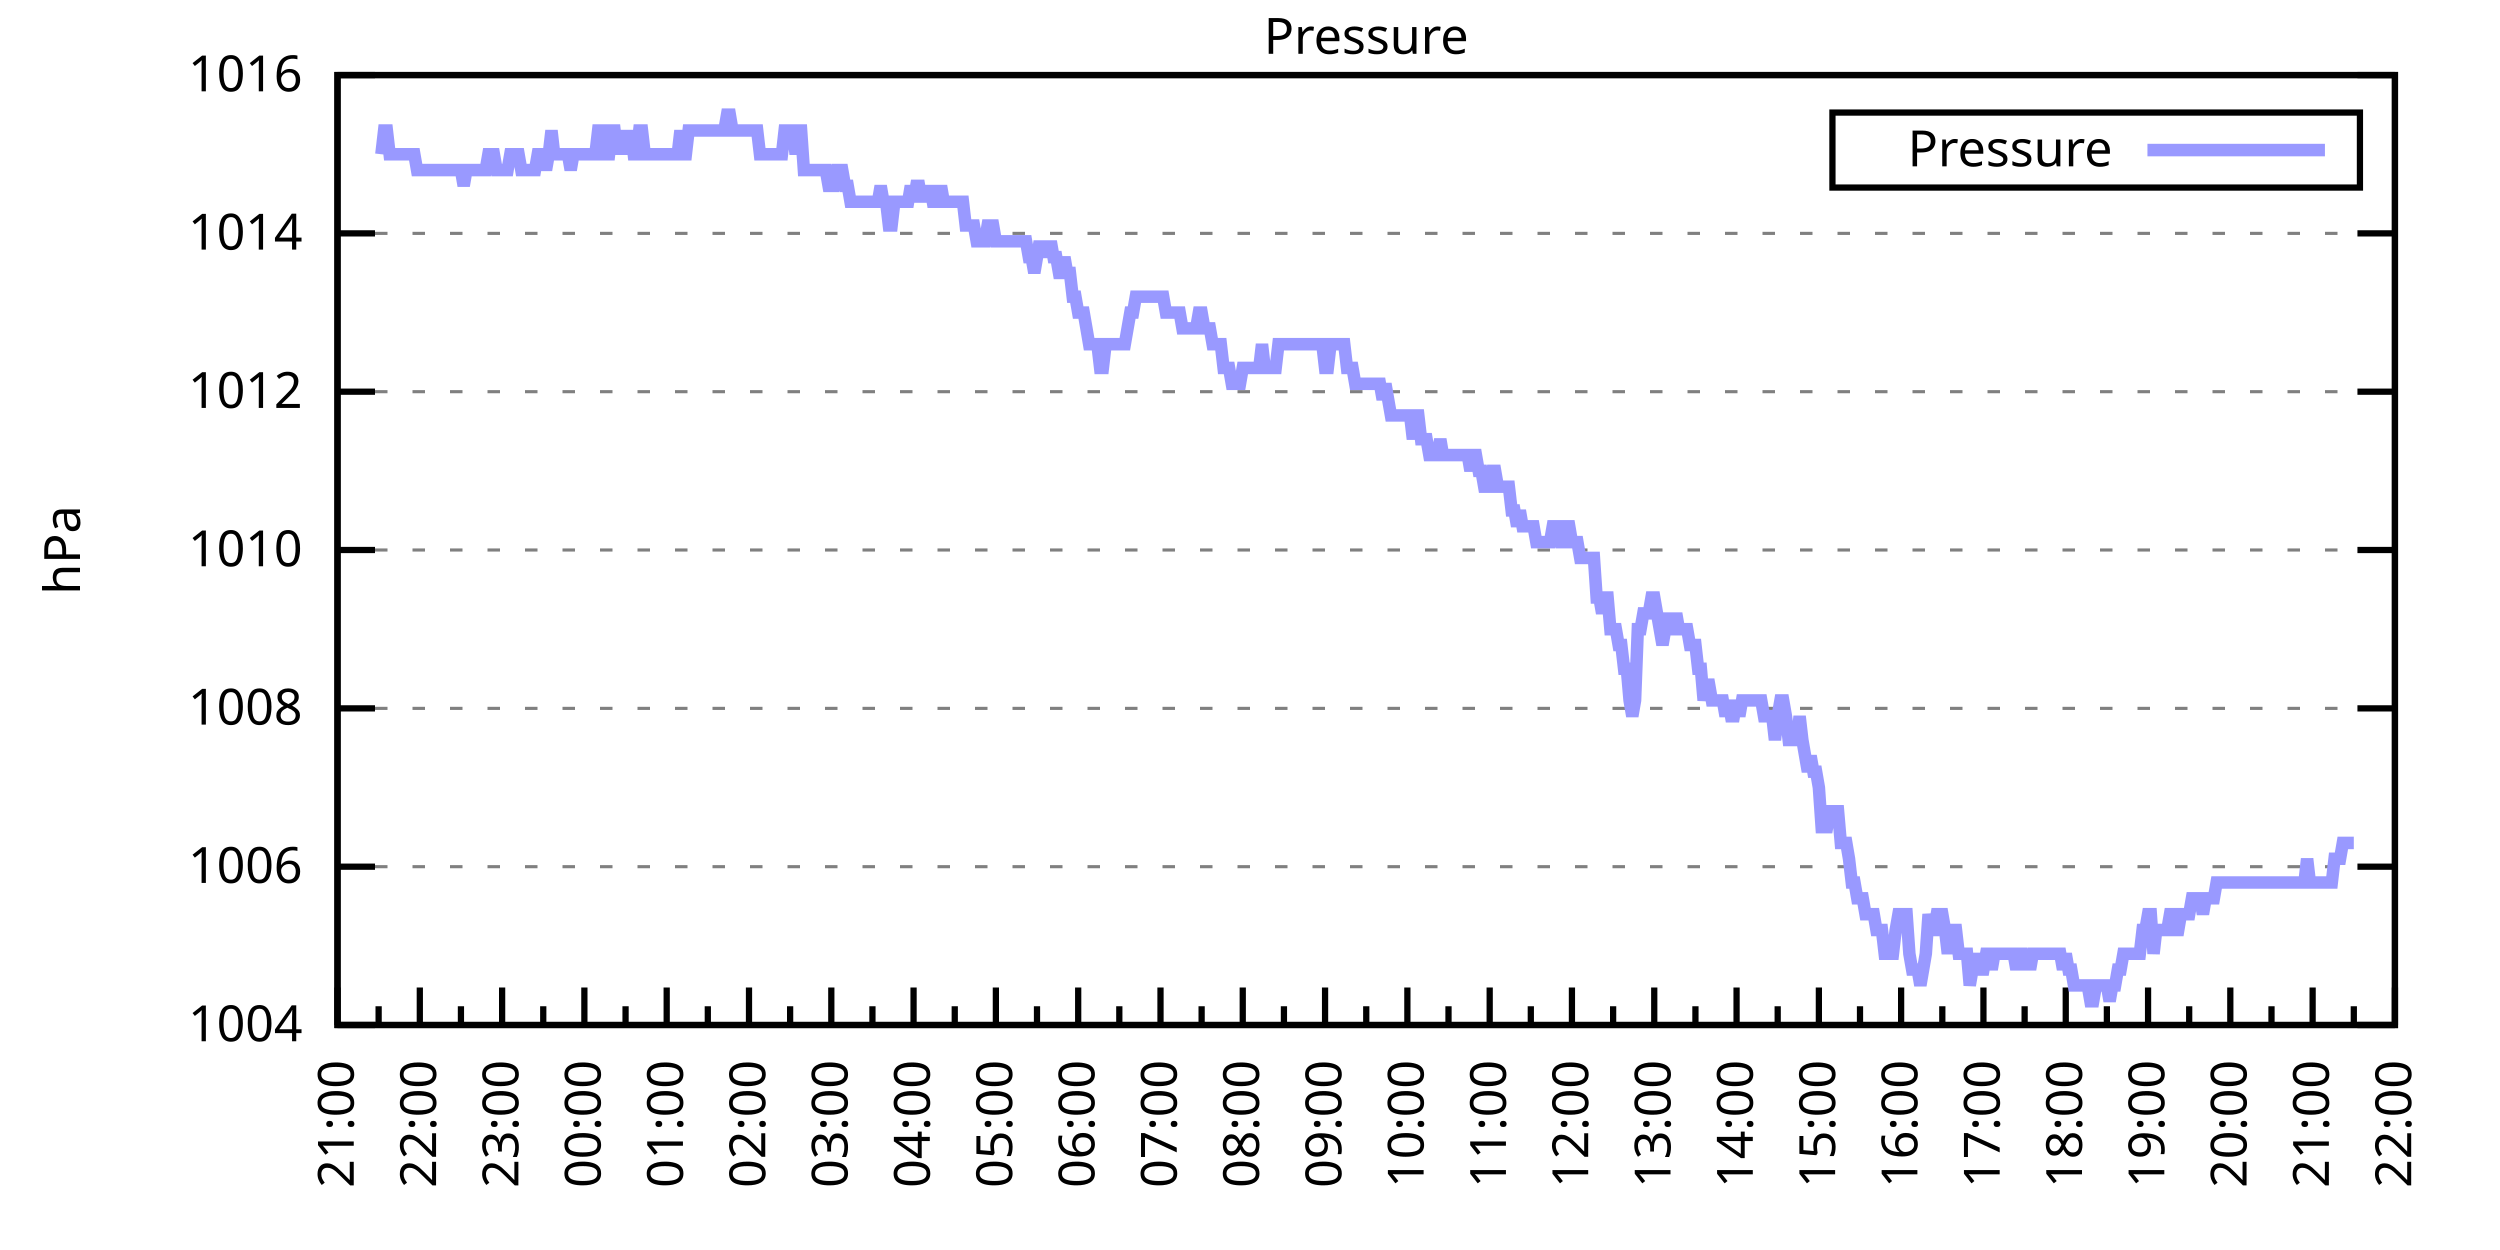
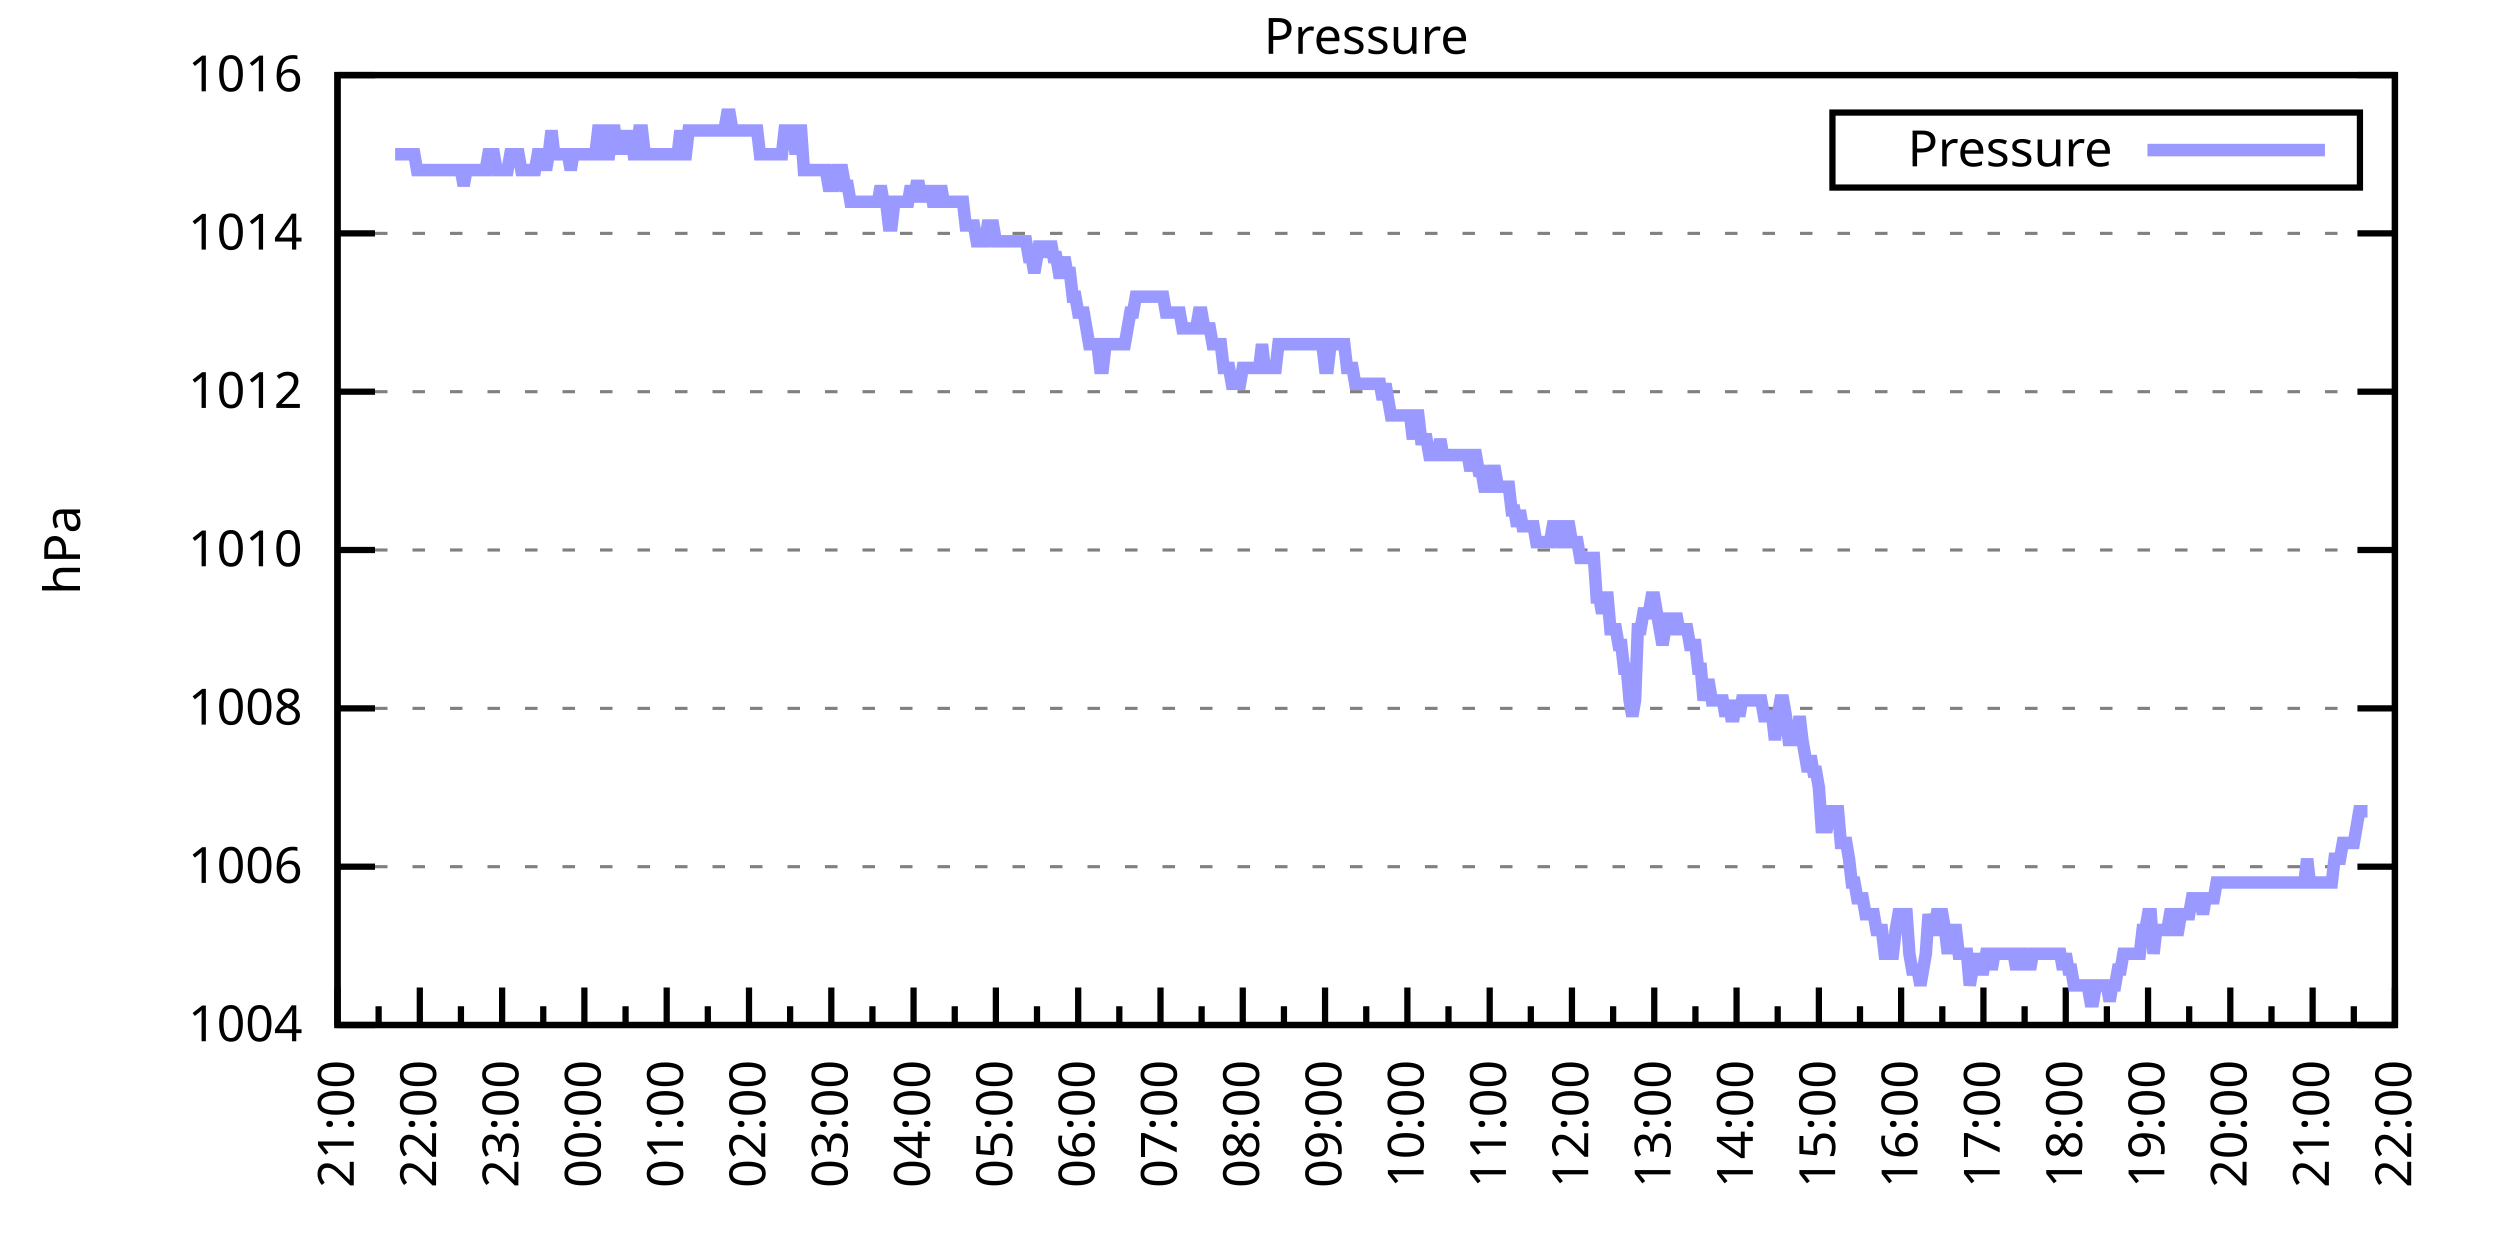
<svg xmlns="http://www.w3.org/2000/svg" xmlns:xlink="http://www.w3.org/1999/xlink" width="400" height="200" viewBox="0 0 400 200">
  <g id="gnuplot_canvas">
    <rect x="0" y="0" width="400" height="200" fill="none" />
    <defs>
      <circle id="gpDot" r="0.5" stroke-width="0.5" stroke="currentColor" />
      <path id="gpPt0" stroke-width="0.333" stroke="currentColor" d="M-1,0 h2 M0,-1 v2" />
      <path id="gpPt1" stroke-width="0.333" stroke="currentColor" d="M-1,-1 L1,1 M1,-1 L-1,1" />
      <path id="gpPt2" stroke-width="0.333" stroke="currentColor" d="M-1,0 L1,0 M0,-1 L0,1 M-1,-1 L1,1 M-1,1 L1,-1" />
      <rect id="gpPt3" stroke-width="0.333" stroke="currentColor" x="-1" y="-1" width="2" height="2" />
      <rect id="gpPt4" stroke-width="0.333" stroke="currentColor" fill="currentColor" x="-1" y="-1" width="2" height="2" />
      <circle id="gpPt5" stroke-width="0.333" stroke="currentColor" cx="0" cy="0" r="1" />
      <use xlink:href="#gpPt5" id="gpPt6" fill="currentColor" stroke="none" />
      <path id="gpPt7" stroke-width="0.333" stroke="currentColor" d="M0,-1.33 L-1.33,0.67 L1.33,0.67 z" />
      <use xlink:href="#gpPt7" id="gpPt8" fill="currentColor" stroke="none" />
      <use xlink:href="#gpPt7" id="gpPt9" stroke="currentColor" transform="rotate(180)" />
      <use xlink:href="#gpPt9" id="gpPt10" fill="currentColor" stroke="none" />
      <use xlink:href="#gpPt3" id="gpPt11" stroke="currentColor" transform="rotate(45)" />
      <use xlink:href="#gpPt11" id="gpPt12" fill="currentColor" stroke="none" />
      <path id="gpPt13" stroke-width="0.333" stroke="currentColor" d="M0,1.330 L1.265,0.411 L0.782,-1.067 L-0.782,-1.076 L-1.265,0.411 z" />
      <use xlink:href="#gpPt13" id="gpPt14" fill="currentColor" stroke="none" />
      <filter id="textbox" filterUnits="objectBoundingBox" x="0" y="0" height="1" width="1">
        <feFlood flood-color="white" flood-opacity="1" result="bgnd" />
        <feComposite in="SourceGraphic" in2="bgnd" operator="atop" />
      </filter>
      <filter id="greybox" filterUnits="objectBoundingBox" x="0" y="0" height="1" width="1">
        <feFlood flood-color="lightgrey" flood-opacity="1" result="grey" />
        <feComposite in="SourceGraphic" in2="grey" operator="atop" />
      </filter>
    </defs>
    <g fill="none" color="white" stroke="currentColor" stroke-width="1.00" stroke-linecap="butt" stroke-linejoin="miter">
</g>
    <g fill="none" color="black" stroke="currentColor" stroke-width="1.00" stroke-linecap="butt" stroke-linejoin="miter">
      <g stroke="none" shape-rendering="crispEdges">
        <polygon fill="rgb(255, 255, 255)" points="54.00,164.00 383.18,164.00 383.18,12.02 54.00,12.02 " />
      </g>
    </g>
    <g fill="none" color="black" stroke="currentColor" stroke-width="1.00" stroke-linecap="butt" stroke-linejoin="miter">
</g>
    <g fill="none" color="black" stroke="black" stroke-width="0.50" stroke-linecap="butt" stroke-linejoin="miter">
</g>
    <g fill="none" color="gray" stroke="currentColor" stroke-width="0.50" stroke-linecap="butt" stroke-linejoin="miter">
      <path stroke="gray" stroke-dasharray="2,4" class="gridline" d="M54.00,164.00 L383.19,164.00  " />
    </g>
    <g fill="none" color="gray" stroke="gray" stroke-width="1.00" stroke-linecap="butt" stroke-linejoin="miter">
</g>
    <g fill="none" color="black" stroke="currentColor" stroke-width="1.00" stroke-linecap="butt" stroke-linejoin="miter">
      <path stroke="black" d="M54.00,164.00 L60.00,164.00 M383.19,164.00 L377.19,164.00  " />
      <g transform="translate(48.40,166.60)" stroke="none" fill="black" font-family="Sans" font-size="8.00" text-anchor="end">
        <text>
          <tspan font-family="Sans"> 1004</tspan>
        </text>
      </g>
    </g>
    <g fill="none" color="black" stroke="currentColor" stroke-width="1.00" stroke-linecap="butt" stroke-linejoin="miter">
</g>
    <g fill="none" color="black" stroke="black" stroke-width="0.50" stroke-linecap="butt" stroke-linejoin="miter">
</g>
    <g fill="none" color="gray" stroke="currentColor" stroke-width="0.50" stroke-linecap="butt" stroke-linejoin="miter">
      <path stroke="gray" stroke-dasharray="2,4" class="gridline" d="M54.00,138.67 L383.19,138.67  " />
    </g>
    <g fill="none" color="gray" stroke="gray" stroke-width="1.00" stroke-linecap="butt" stroke-linejoin="miter">
</g>
    <g fill="none" color="black" stroke="currentColor" stroke-width="1.00" stroke-linecap="butt" stroke-linejoin="miter">
      <path stroke="black" d="M54.00,138.67 L60.00,138.67 M383.19,138.67 L377.19,138.67  " />
      <g transform="translate(48.40,141.27)" stroke="none" fill="black" font-family="Sans" font-size="8.00" text-anchor="end">
        <text>
          <tspan font-family="Sans"> 1006</tspan>
        </text>
      </g>
    </g>
    <g fill="none" color="black" stroke="currentColor" stroke-width="1.00" stroke-linecap="butt" stroke-linejoin="miter">
</g>
    <g fill="none" color="black" stroke="black" stroke-width="0.50" stroke-linecap="butt" stroke-linejoin="miter">
</g>
    <g fill="none" color="gray" stroke="currentColor" stroke-width="0.50" stroke-linecap="butt" stroke-linejoin="miter">
      <path stroke="gray" stroke-dasharray="2,4" class="gridline" d="M54.00,113.34 L383.19,113.34  " />
    </g>
    <g fill="none" color="gray" stroke="gray" stroke-width="1.00" stroke-linecap="butt" stroke-linejoin="miter">
</g>
    <g fill="none" color="black" stroke="currentColor" stroke-width="1.00" stroke-linecap="butt" stroke-linejoin="miter">
      <path stroke="black" d="M54.00,113.34 L60.00,113.34 M383.19,113.34 L377.19,113.34  " />
      <g transform="translate(48.40,115.94)" stroke="none" fill="black" font-family="Sans" font-size="8.00" text-anchor="end">
        <text>
          <tspan font-family="Sans"> 1008</tspan>
        </text>
      </g>
    </g>
    <g fill="none" color="black" stroke="currentColor" stroke-width="1.00" stroke-linecap="butt" stroke-linejoin="miter">
</g>
    <g fill="none" color="black" stroke="black" stroke-width="0.50" stroke-linecap="butt" stroke-linejoin="miter">
</g>
    <g fill="none" color="gray" stroke="currentColor" stroke-width="0.50" stroke-linecap="butt" stroke-linejoin="miter">
      <path stroke="gray" stroke-dasharray="2,4" class="gridline" d="M54.00,88.00 L383.19,88.00  " />
    </g>
    <g fill="none" color="gray" stroke="gray" stroke-width="1.00" stroke-linecap="butt" stroke-linejoin="miter">
</g>
    <g fill="none" color="black" stroke="currentColor" stroke-width="1.00" stroke-linecap="butt" stroke-linejoin="miter">
      <path stroke="black" d="M54.00,88.00 L60.00,88.00 M383.19,88.00 L377.19,88.00  " />
      <g transform="translate(48.40,90.60)" stroke="none" fill="black" font-family="Sans" font-size="8.00" text-anchor="end">
        <text>
          <tspan font-family="Sans"> 1010</tspan>
        </text>
      </g>
    </g>
    <g fill="none" color="black" stroke="currentColor" stroke-width="1.00" stroke-linecap="butt" stroke-linejoin="miter">
</g>
    <g fill="none" color="black" stroke="black" stroke-width="0.50" stroke-linecap="butt" stroke-linejoin="miter">
</g>
    <g fill="none" color="gray" stroke="currentColor" stroke-width="0.50" stroke-linecap="butt" stroke-linejoin="miter">
      <path stroke="gray" stroke-dasharray="2,4" class="gridline" d="M54.00,62.67 L383.19,62.67  " />
    </g>
    <g fill="none" color="gray" stroke="gray" stroke-width="1.00" stroke-linecap="butt" stroke-linejoin="miter">
</g>
    <g fill="none" color="black" stroke="currentColor" stroke-width="1.00" stroke-linecap="butt" stroke-linejoin="miter">
      <path stroke="black" d="M54.00,62.67 L60.00,62.67 M383.19,62.67 L377.19,62.67  " />
      <g transform="translate(48.40,65.27)" stroke="none" fill="black" font-family="Sans" font-size="8.00" text-anchor="end">
        <text>
          <tspan font-family="Sans"> 1012</tspan>
        </text>
      </g>
    </g>
    <g fill="none" color="black" stroke="currentColor" stroke-width="1.00" stroke-linecap="butt" stroke-linejoin="miter">
</g>
    <g fill="none" color="black" stroke="black" stroke-width="0.50" stroke-linecap="butt" stroke-linejoin="miter">
</g>
    <g fill="none" color="gray" stroke="currentColor" stroke-width="0.50" stroke-linecap="butt" stroke-linejoin="miter">
      <path stroke="gray" stroke-dasharray="2,4" class="gridline" d="M54.00,37.34 L383.19,37.34  " />
    </g>
    <g fill="none" color="gray" stroke="gray" stroke-width="1.00" stroke-linecap="butt" stroke-linejoin="miter">
</g>
    <g fill="none" color="black" stroke="currentColor" stroke-width="1.00" stroke-linecap="butt" stroke-linejoin="miter">
      <path stroke="black" d="M54.00,37.34 L60.00,37.34 M383.19,37.34 L377.19,37.34  " />
      <g transform="translate(48.40,39.94)" stroke="none" fill="black" font-family="Sans" font-size="8.00" text-anchor="end">
        <text>
          <tspan font-family="Sans"> 1014</tspan>
        </text>
      </g>
    </g>
    <g fill="none" color="black" stroke="currentColor" stroke-width="1.00" stroke-linecap="butt" stroke-linejoin="miter">
</g>
    <g fill="none" color="black" stroke="black" stroke-width="0.50" stroke-linecap="butt" stroke-linejoin="miter">
</g>
    <g fill="none" color="gray" stroke="currentColor" stroke-width="0.50" stroke-linecap="butt" stroke-linejoin="miter">
      <path stroke="gray" stroke-dasharray="2,4" class="gridline" d="M54.00,12.01 L383.19,12.01  " />
    </g>
    <g fill="none" color="gray" stroke="gray" stroke-width="1.00" stroke-linecap="butt" stroke-linejoin="miter">
</g>
    <g fill="none" color="black" stroke="currentColor" stroke-width="1.00" stroke-linecap="butt" stroke-linejoin="miter">
      <path stroke="black" d="M54.00,12.01 L60.00,12.01 M383.19,12.01 L377.19,12.01  " />
      <g transform="translate(48.40,14.61)" stroke="none" fill="black" font-family="Sans" font-size="8.00" text-anchor="end">
        <text>
          <tspan font-family="Sans"> 1016</tspan>
        </text>
      </g>
    </g>
    <g fill="none" color="black" stroke="currentColor" stroke-width="1.00" stroke-linecap="butt" stroke-linejoin="miter">
      <path stroke="black" d="M54.00,164.00 L54.00,158.00  " />
      <g transform="translate(56.60,169.60) rotate(270)" stroke="none" fill="black" font-family="Sans" font-size="8.00" text-anchor="end">
        <text>
          <tspan font-family="Sans">21:00</tspan>
        </text>
      </g>
    </g>
    <g fill="none" color="black" stroke="currentColor" stroke-width="1.00" stroke-linecap="butt" stroke-linejoin="miter">
      <path stroke="black" d="M60.58,164.00 L60.58,161.00 M67.17,164.00 L67.17,158.00  " />
      <g transform="translate(69.77,169.60) rotate(270)" stroke="none" fill="black" font-family="Sans" font-size="8.00" text-anchor="end">
        <text>
          <tspan font-family="Sans">22:00</tspan>
        </text>
      </g>
    </g>
    <g fill="none" color="black" stroke="currentColor" stroke-width="1.00" stroke-linecap="butt" stroke-linejoin="miter">
      <path stroke="black" d="M73.75,164.00 L73.75,161.00 M80.34,164.00 L80.34,158.00  " />
      <g transform="translate(82.94,169.60) rotate(270)" stroke="none" fill="black" font-family="Sans" font-size="8.00" text-anchor="end">
        <text>
          <tspan font-family="Sans">23:00</tspan>
        </text>
      </g>
    </g>
    <g fill="none" color="black" stroke="currentColor" stroke-width="1.00" stroke-linecap="butt" stroke-linejoin="miter">
      <path stroke="black" d="M86.92,164.00 L86.92,161.00 M93.50,164.00 L93.50,158.00  " />
      <g transform="translate(96.10,169.60) rotate(270)" stroke="none" fill="black" font-family="Sans" font-size="8.00" text-anchor="end">
        <text>
          <tspan font-family="Sans">00:00</tspan>
        </text>
      </g>
    </g>
    <g fill="none" color="black" stroke="currentColor" stroke-width="1.00" stroke-linecap="butt" stroke-linejoin="miter">
      <path stroke="black" d="M100.09,164.00 L100.09,161.00 M106.67,164.00 L106.67,158.00  " />
      <g transform="translate(109.27,169.60) rotate(270)" stroke="none" fill="black" font-family="Sans" font-size="8.00" text-anchor="end">
        <text>
          <tspan font-family="Sans">01:00</tspan>
        </text>
      </g>
    </g>
    <g fill="none" color="black" stroke="currentColor" stroke-width="1.00" stroke-linecap="butt" stroke-linejoin="miter">
      <path stroke="black" d="M113.25,164.00 L113.25,161.00 M119.84,164.00 L119.84,158.00  " />
      <g transform="translate(122.44,169.60) rotate(270)" stroke="none" fill="black" font-family="Sans" font-size="8.00" text-anchor="end">
        <text>
          <tspan font-family="Sans">02:00</tspan>
        </text>
      </g>
    </g>
    <g fill="none" color="black" stroke="currentColor" stroke-width="1.00" stroke-linecap="butt" stroke-linejoin="miter">
      <path stroke="black" d="M126.42,164.00 L126.42,161.00 M133.01,164.00 L133.01,158.00  " />
      <g transform="translate(135.61,169.60) rotate(270)" stroke="none" fill="black" font-family="Sans" font-size="8.00" text-anchor="end">
        <text>
          <tspan font-family="Sans">03:00</tspan>
        </text>
      </g>
    </g>
    <g fill="none" color="black" stroke="currentColor" stroke-width="1.00" stroke-linecap="butt" stroke-linejoin="miter">
      <path stroke="black" d="M139.59,164.00 L139.59,161.00 M146.17,164.00 L146.17,158.00  " />
      <g transform="translate(148.77,169.60) rotate(270)" stroke="none" fill="black" font-family="Sans" font-size="8.00" text-anchor="end">
        <text>
          <tspan font-family="Sans">04:00</tspan>
        </text>
      </g>
    </g>
    <g fill="none" color="black" stroke="currentColor" stroke-width="1.00" stroke-linecap="butt" stroke-linejoin="miter">
      <path stroke="black" d="M152.76,164.00 L152.76,161.00 M159.34,164.00 L159.34,158.00  " />
      <g transform="translate(161.94,169.60) rotate(270)" stroke="none" fill="black" font-family="Sans" font-size="8.00" text-anchor="end">
        <text>
          <tspan font-family="Sans">05:00</tspan>
        </text>
      </g>
    </g>
    <g fill="none" color="black" stroke="currentColor" stroke-width="1.00" stroke-linecap="butt" stroke-linejoin="miter">
      <path stroke="black" d="M165.92,164.00 L165.92,161.00 M172.51,164.00 L172.51,158.00  " />
      <g transform="translate(175.11,169.60) rotate(270)" stroke="none" fill="black" font-family="Sans" font-size="8.00" text-anchor="end">
        <text>
          <tspan font-family="Sans">06:00</tspan>
        </text>
      </g>
    </g>
    <g fill="none" color="black" stroke="currentColor" stroke-width="1.00" stroke-linecap="butt" stroke-linejoin="miter">
      <path stroke="black" d="M179.09,164.00 L179.09,161.00 M185.68,164.00 L185.68,158.00  " />
      <g transform="translate(188.28,169.60) rotate(270)" stroke="none" fill="black" font-family="Sans" font-size="8.00" text-anchor="end">
        <text>
          <tspan font-family="Sans">07:00</tspan>
        </text>
      </g>
    </g>
    <g fill="none" color="black" stroke="currentColor" stroke-width="1.00" stroke-linecap="butt" stroke-linejoin="miter">
      <path stroke="black" d="M192.26,164.00 L192.26,161.00 M198.84,164.00 L198.84,158.00  " />
      <g transform="translate(201.44,169.60) rotate(270)" stroke="none" fill="black" font-family="Sans" font-size="8.00" text-anchor="end">
        <text>
          <tspan font-family="Sans">08:00</tspan>
        </text>
      </g>
    </g>
    <g fill="none" color="black" stroke="currentColor" stroke-width="1.00" stroke-linecap="butt" stroke-linejoin="miter">
      <path stroke="black" d="M205.43,164.00 L205.43,161.00 M212.01,164.00 L212.01,158.00  " />
      <g transform="translate(214.61,169.60) rotate(270)" stroke="none" fill="black" font-family="Sans" font-size="8.00" text-anchor="end">
        <text>
          <tspan font-family="Sans">09:00</tspan>
        </text>
      </g>
    </g>
    <g fill="none" color="black" stroke="currentColor" stroke-width="1.00" stroke-linecap="butt" stroke-linejoin="miter">
      <path stroke="black" d="M218.60,164.00 L218.60,161.00 M225.18,164.00 L225.18,158.00  " />
      <g transform="translate(227.78,169.60) rotate(270)" stroke="none" fill="black" font-family="Sans" font-size="8.00" text-anchor="end">
        <text>
          <tspan font-family="Sans">10:00</tspan>
        </text>
      </g>
    </g>
    <g fill="none" color="black" stroke="currentColor" stroke-width="1.00" stroke-linecap="butt" stroke-linejoin="miter">
      <path stroke="black" d="M231.76,164.00 L231.76,161.00 M238.35,164.00 L238.35,158.00  " />
      <g transform="translate(240.95,169.60) rotate(270)" stroke="none" fill="black" font-family="Sans" font-size="8.00" text-anchor="end">
        <text>
          <tspan font-family="Sans">11:00</tspan>
        </text>
      </g>
    </g>
    <g fill="none" color="black" stroke="currentColor" stroke-width="1.00" stroke-linecap="butt" stroke-linejoin="miter">
      <path stroke="black" d="M244.93,164.00 L244.93,161.00 M251.51,164.00 L251.51,158.00  " />
      <g transform="translate(254.11,169.60) rotate(270)" stroke="none" fill="black" font-family="Sans" font-size="8.00" text-anchor="end">
        <text>
          <tspan font-family="Sans">12:00</tspan>
        </text>
      </g>
    </g>
    <g fill="none" color="black" stroke="currentColor" stroke-width="1.00" stroke-linecap="butt" stroke-linejoin="miter">
      <path stroke="black" d="M258.10,164.00 L258.10,161.00 M264.68,164.00 L264.68,158.00  " />
      <g transform="translate(267.28,169.60) rotate(270)" stroke="none" fill="black" font-family="Sans" font-size="8.00" text-anchor="end">
        <text>
          <tspan font-family="Sans">13:00</tspan>
        </text>
      </g>
    </g>
    <g fill="none" color="black" stroke="currentColor" stroke-width="1.00" stroke-linecap="butt" stroke-linejoin="miter">
      <path stroke="black" d="M271.27,164.00 L271.27,161.00 M277.85,164.00 L277.85,158.00  " />
      <g transform="translate(280.45,169.60) rotate(270)" stroke="none" fill="black" font-family="Sans" font-size="8.00" text-anchor="end">
        <text>
          <tspan font-family="Sans">14:00</tspan>
        </text>
      </g>
    </g>
    <g fill="none" color="black" stroke="currentColor" stroke-width="1.00" stroke-linecap="butt" stroke-linejoin="miter">
      <path stroke="black" d="M284.43,164.00 L284.43,161.00 M291.02,164.00 L291.02,158.00  " />
      <g transform="translate(293.62,169.60) rotate(270)" stroke="none" fill="black" font-family="Sans" font-size="8.00" text-anchor="end">
        <text>
          <tspan font-family="Sans">15:00</tspan>
        </text>
      </g>
    </g>
    <g fill="none" color="black" stroke="currentColor" stroke-width="1.00" stroke-linecap="butt" stroke-linejoin="miter">
      <path stroke="black" d="M297.60,164.00 L297.60,161.00 M304.18,164.00 L304.18,158.00  " />
      <g transform="translate(306.78,169.60) rotate(270)" stroke="none" fill="black" font-family="Sans" font-size="8.00" text-anchor="end">
        <text>
          <tspan font-family="Sans">16:00</tspan>
        </text>
      </g>
    </g>
    <g fill="none" color="black" stroke="currentColor" stroke-width="1.00" stroke-linecap="butt" stroke-linejoin="miter">
      <path stroke="black" d="M310.77,164.00 L310.77,161.00 M317.35,164.00 L317.35,158.00  " />
      <g transform="translate(319.95,169.60) rotate(270)" stroke="none" fill="black" font-family="Sans" font-size="8.00" text-anchor="end">
        <text>
          <tspan font-family="Sans">17:00</tspan>
        </text>
      </g>
    </g>
    <g fill="none" color="black" stroke="currentColor" stroke-width="1.00" stroke-linecap="butt" stroke-linejoin="miter">
      <path stroke="black" d="M323.94,164.00 L323.94,161.00 M330.52,164.00 L330.52,158.00  " />
      <g transform="translate(333.12,169.60) rotate(270)" stroke="none" fill="black" font-family="Sans" font-size="8.00" text-anchor="end">
        <text>
          <tspan font-family="Sans">18:00</tspan>
        </text>
      </g>
    </g>
    <g fill="none" color="black" stroke="currentColor" stroke-width="1.00" stroke-linecap="butt" stroke-linejoin="miter">
      <path stroke="black" d="M337.10,164.00 L337.10,161.00 M343.69,164.00 L343.69,158.00  " />
      <g transform="translate(346.29,169.60) rotate(270)" stroke="none" fill="black" font-family="Sans" font-size="8.00" text-anchor="end">
        <text>
          <tspan font-family="Sans">19:00</tspan>
        </text>
      </g>
    </g>
    <g fill="none" color="black" stroke="currentColor" stroke-width="1.00" stroke-linecap="butt" stroke-linejoin="miter">
      <path stroke="black" d="M350.27,164.00 L350.27,161.00 M356.85,164.00 L356.85,158.00  " />
      <g transform="translate(359.45,169.60) rotate(270)" stroke="none" fill="black" font-family="Sans" font-size="8.00" text-anchor="end">
        <text>
          <tspan font-family="Sans">20:00</tspan>
        </text>
      </g>
    </g>
    <g fill="none" color="black" stroke="currentColor" stroke-width="1.00" stroke-linecap="butt" stroke-linejoin="miter">
      <path stroke="black" d="M363.44,164.00 L363.44,161.00 M370.02,164.00 L370.02,158.00  " />
      <g transform="translate(372.62,169.60) rotate(270)" stroke="none" fill="black" font-family="Sans" font-size="8.00" text-anchor="end">
        <text>
          <tspan font-family="Sans">21:00</tspan>
        </text>
      </g>
    </g>
    <g fill="none" color="black" stroke="currentColor" stroke-width="1.00" stroke-linecap="butt" stroke-linejoin="miter">
      <path stroke="black" d="M376.61,164.00 L376.61,161.00 M383.19,164.00 L383.19,158.00  " />
      <g transform="translate(385.79,169.60) rotate(270)" stroke="none" fill="black" font-family="Sans" font-size="8.00" text-anchor="end">
        <text>
          <tspan font-family="Sans">22:00</tspan>
        </text>
      </g>
    </g>
    <g fill="none" color="black" stroke="currentColor" stroke-width="1.00" stroke-linecap="butt" stroke-linejoin="miter">
</g>
    <g fill="none" color="black" stroke="currentColor" stroke-width="1.00" stroke-linecap="butt" stroke-linejoin="miter">
      <path stroke="black" d="M54.00,12.01 L54.00,164.00 L383.19,164.00 L383.19,12.01 L54.00,12.01 Z  " />
    </g>
    <g fill="none" color="black" stroke="currentColor" stroke-width="1.00" stroke-linecap="butt" stroke-linejoin="miter">
      <g transform="translate(12.80,88.01) rotate(270)" stroke="none" fill="black" font-family="Sans" font-size="8.00" text-anchor="middle">
        <text>
          <tspan font-family="Sans">hPa</tspan>
        </text>
      </g>
    </g>
    <g fill="none" color="black" stroke="currentColor" stroke-width="1.00" stroke-linecap="butt" stroke-linejoin="miter">
</g>
    <g fill="none" color="black" stroke="currentColor" stroke-width="1.00" stroke-linecap="butt" stroke-linejoin="miter">
      <path stroke="black" d="M293.19,30.01 L293.19,18.01 L377.59,18.01 L377.59,30.01 L293.19,30.01 Z  " />
    </g>
    <g id="Pressure_plot_1">
      <g fill="none" color="white" stroke="black" stroke-width="2.00" stroke-linecap="butt" stroke-linejoin="miter">
</g>
      <g fill="none" color="black" stroke="currentColor" stroke-width="2.00" stroke-linecap="butt" stroke-linejoin="miter">
        <g transform="translate(337.99,26.61)" stroke="none" fill="black" font-family="Sans" font-size="8.00" text-anchor="end">
          <text>
            <tspan font-family="Sans">Pressure</tspan>
          </text>
        </g>
      </g>
      <g fill="none" color="black" stroke="currentColor" stroke-width="2.00" stroke-linecap="butt" stroke-linejoin="miter">
-         <path stroke="rgb(153, 153, 255)" d="M343.59,24.01 L371.99,24.01 M61.02,24.68 L61.46,20.88 L61.90,20.88 L62.34,24.68 L62.78,24.68 L63.22,24.68   L63.66,24.68 L64.10,24.68 L64.53,24.68 L64.97,24.68 L65.41,24.68 L65.85,24.68 L66.29,24.68 L66.73,27.21   L67.17,27.21 L67.61,27.21 L68.05,27.21 L68.48,27.21 L68.92,27.21 L69.36,27.21 L69.80,27.21 L70.24,27.21   L70.68,27.21 L71.12,27.21 L71.56,27.21 L72.00,27.21 L72.43,27.21 L72.87,27.21 L73.31,27.21 L73.75,27.21   L74.19,29.74 L74.63,27.21 L75.07,27.21 L75.51,27.21 L75.95,27.21 L76.38,27.21 L76.82,27.21 L77.26,27.21   L77.70,27.21 L78.14,24.68 L78.58,24.68 L79.02,24.68 L79.46,27.21 L79.90,27.21 L80.34,27.21 L80.77,27.21   L81.21,27.21 L81.65,24.68 L82.09,24.68 L82.53,24.68 L82.97,24.68 L83.41,27.21 L83.85,27.21 L84.29,27.21   L84.72,27.21 L85.16,27.21 L85.60,27.21 L86.04,24.68 L86.48,24.68 L86.92,24.68 L87.36,27.21 L87.80,24.68   L88.24,20.88 L88.67,24.68 L89.11,24.68 L89.55,24.68 L89.99,24.68 L90.43,24.68 L90.87,24.68 L91.31,27.21   L91.75,24.68 L92.19,24.68 L92.62,24.68 L93.06,24.68 L93.50,24.68 L93.94,24.68 L94.38,24.68 L94.82,24.68   L95.26,24.68 L95.70,20.88 L96.14,20.88 L96.58,24.68 L97.01,24.68 L97.45,24.68 L97.89,20.88 L98.33,20.88   L98.77,24.68 L99.21,20.88 L99.65,24.68 L100.09,20.88 L100.53,24.68 L100.96,20.88 L101.40,24.68 L101.84,24.68   L102.28,20.88 L102.72,20.88 L103.16,24.68 L103.60,24.68 L104.04,24.68 L104.48,24.68 L104.91,24.68 L105.35,24.68   L105.79,24.68 L106.23,24.68 L106.67,24.68 L107.11,24.68 L107.55,24.68 L107.99,24.68 L108.43,24.68 L108.87,20.88   L109.30,24.68 L109.74,24.68 L110.18,20.88 L110.62,20.88 L111.06,20.88 L111.50,20.88 L111.94,20.88 L112.38,20.88   L112.82,20.88 L113.25,20.88 L113.69,20.88 L114.13,20.88 L114.57,20.88 L115.01,20.88 L115.45,20.88 L115.89,20.88   L116.33,18.34 L116.77,18.34 L117.20,20.88 L117.64,20.88 L118.08,20.88 L118.52,20.88 L118.96,20.88 L119.40,20.88   L119.84,20.88 L120.28,20.88 L120.72,20.88 L121.15,20.88 L121.59,24.68 L122.03,24.68 L122.47,24.68 L122.91,24.68   L123.35,24.68 L123.79,24.68 L124.23,24.68 L124.67,24.68 L125.11,24.68 L125.54,20.88 L125.98,20.88 L126.42,20.88   L126.86,20.88 L127.30,24.68 L127.74,20.88 L128.18,20.88 L128.62,27.21 L129.06,27.21 L129.49,27.21 L129.93,27.21   L130.37,27.21 L130.81,27.21 L131.25,27.21 L131.69,27.21 L132.13,27.21 L132.57,29.74 L133.01,29.74 L133.44,29.74   L133.88,27.21 L134.32,27.21 L134.76,27.21 L135.20,29.74 L135.64,29.74 L136.08,32.28 L136.52,32.28 L136.96,32.28   L137.39,32.28 L137.83,32.28 L138.27,32.28 L138.71,32.28 L139.15,32.28 L139.59,32.28 L140.03,32.28 L140.47,32.28   L140.91,29.74 L141.35,32.28 L141.78,32.28 L142.22,36.08 L142.66,36.08 L143.10,32.28 L143.54,32.28 L143.98,32.28   L144.42,32.28 L144.86,32.28 L145.30,32.28 L145.73,29.74 L146.17,32.28 L146.61,29.74 L147.05,29.74 L147.49,32.28   L147.93,29.74 L148.37,32.28 L148.81,29.74 L149.25,32.28 L149.68,32.28 L150.12,32.28 L150.56,29.74 L151.00,32.28   L151.44,32.28 L151.88,32.28 L152.32,32.28 L152.76,32.28 L153.20,32.28 L153.63,32.28 L154.07,32.28 L154.51,36.08   L154.95,36.08 L155.39,36.08 L155.83,36.08 L156.27,38.61 L156.71,38.61 L157.15,38.61 L157.59,38.61 L158.02,36.08   L158.46,36.08 L158.90,36.08 L159.34,38.61 L159.78,38.61 L160.22,38.61 L160.66,38.61 L161.10,38.61 L161.54,38.61   L161.97,38.61 L162.41,38.61 L162.85,38.61 L163.29,38.61 L163.73,38.61 L164.17,38.61 L164.61,41.14 L165.05,41.14   L165.49,43.67 L165.92,41.14 L166.36,38.61 L166.80,41.14 L167.24,38.61 L167.68,41.14 L168.12,38.61 L168.56,41.14   L169.00,41.14 L169.44,43.67 L169.87,43.67 L170.31,41.14 L170.75,43.67 L171.19,43.67 L171.63,47.47 L172.07,47.47   L172.51,50.01 L172.95,50.01 L173.39,50.01 L173.83,52.54 L174.26,55.07 L174.70,55.07 L175.14,55.07 L175.58,55.07   L176.02,58.87 L176.46,58.87 L176.90,55.07 L177.34,55.07 L177.78,55.07 L178.21,55.07 L178.65,55.07 L179.09,55.07   L179.53,55.07 L179.97,55.07 L180.41,52.54 L180.85,50.01 L181.29,50.01 L181.73,47.47 L182.16,47.47 L182.60,47.47   L183.04,47.47 L183.48,47.47 L183.92,47.47 L184.36,47.47 L184.80,47.47 L185.24,47.47 L185.68,47.47 L186.11,47.47   L186.55,50.01 L186.99,50.01 L187.43,50.01 L187.87,50.01 L188.31,50.01 L188.75,50.01 L189.19,52.54 L189.63,52.54   L190.07,52.54 L190.50,52.54 L190.94,52.54 L191.38,52.54 L191.82,50.01 L192.26,50.01 L192.70,52.54 L193.14,52.54   L193.58,52.54 L194.02,55.07 L194.45,55.07 L194.89,55.07 L195.33,55.07 L195.77,58.87 L196.21,58.87 L196.65,58.87   L197.09,61.41 L197.53,61.41 L197.97,61.41 L198.40,61.41 L198.84,58.87 L199.28,58.87 L199.72,58.87 L200.16,58.87   L200.60,58.87 L201.04,58.87 L201.48,58.87 L201.92,55.07 L202.35,58.87 L202.79,58.87 L203.23,58.87 L203.67,58.87   L204.11,58.87 L204.55,55.07 L204.99,55.07 L205.43,55.07 L205.87,55.07 L206.31,55.07 L206.74,55.07 L207.18,55.07   L207.62,55.07 L208.06,55.07 L208.50,55.07 L208.94,55.07 L209.38,55.07 L209.82,55.07 L210.26,55.07 L210.69,55.07   L211.13,55.07 L211.57,55.07 L212.01,58.87 L212.45,58.87 L212.89,55.07 L213.33,55.07 L213.77,55.07 L214.21,55.07   L214.64,55.07 L215.08,55.07 L215.52,58.87 L215.96,58.87 L216.40,58.87 L216.84,61.41 L217.28,61.41 L217.72,61.41   L218.16,61.41 L218.60,61.41 L219.03,61.41 L219.47,61.41 L219.91,61.41 L220.35,61.41 L220.79,61.41 L221.23,63.94   L221.67,61.41 L222.11,63.94 L222.55,66.47 L222.98,66.47 L223.42,66.47 L223.86,66.47 L224.30,66.47 L224.74,66.47   L225.18,66.47 L225.62,66.47 L226.06,70.27 L226.50,66.47 L226.93,66.47 L227.37,70.27 L227.81,70.27 L228.25,70.27   L228.69,72.81 L229.13,72.81 L229.57,72.81 L230.01,72.81 L230.45,70.27 L230.88,72.81 L231.32,72.81 L231.76,72.81   L232.20,72.81 L232.64,72.81 L233.08,72.81 L233.52,72.81 L233.96,72.81 L234.40,72.81 L234.84,72.81 L235.27,75.34   L235.71,72.81 L236.15,72.81 L236.59,75.34 L237.03,75.34 L237.47,77.87 L237.91,77.87 L238.35,77.87 L238.79,75.34   L239.22,75.34 L239.66,77.87 L240.10,77.87 L240.54,77.87 L240.98,77.87 L241.42,77.87 L241.86,81.67 L242.30,81.67   L242.74,84.21 L243.17,81.67 L243.61,84.21 L244.05,84.21 L244.49,84.21 L244.93,84.21 L245.37,84.21 L245.81,86.74   L246.25,86.74 L246.69,86.74 L247.12,86.74 L247.56,86.74 L248.00,86.74 L248.44,84.21 L248.88,84.21 L249.32,84.21   L249.76,86.74 L250.20,86.74 L250.64,84.21 L251.08,84.21 L251.51,86.74 L251.95,86.74 L252.39,86.74 L252.83,89.27   L253.27,89.27 L253.71,89.27 L254.15,89.27 L254.59,89.27 L255.03,89.27 L255.46,95.60 L255.90,95.60 L256.34,98.14   L256.78,95.60 L257.22,95.60 L257.66,100.67 L258.10,100.67 L258.54,100.67 L258.98,103.20 L259.41,103.20 L259.85,107.00   L260.29,107.00 L260.73,112.07 L261.17,114.60 L261.61,112.07 L262.05,100.67 L262.49,100.67 L262.93,98.14 L263.36,98.14   L263.80,98.14 L264.24,95.60 L264.68,95.60 L265.12,98.14 L265.56,100.67 L266.00,103.20 L266.44,100.67 L266.88,98.14   L267.32,100.67 L267.75,100.67 L268.19,98.14 L268.63,100.67 L269.07,100.67 L269.51,100.67 L269.95,100.67 L270.39,103.20   L270.83,103.20 L271.27,103.20 L271.70,107.00 L272.14,107.00 L272.58,112.07 L273.02,109.54 L273.46,109.54 L273.90,112.07   L274.34,112.07 L274.78,112.07 L275.22,112.07 L275.65,112.07 L276.09,114.60 L276.53,112.07 L276.97,114.60 L277.41,114.60   L277.85,112.07 L278.29,114.60 L278.73,112.07 L279.17,112.07 L279.60,112.07 L280.04,112.07 L280.48,112.07 L280.92,112.07   L281.36,112.07 L281.80,112.07 L282.24,114.60 L282.68,114.60 L283.12,114.60 L283.56,114.60 L283.99,118.40 L284.43,114.60   L284.87,112.07 L285.31,112.07 L285.75,114.60 L286.19,118.40 L286.63,118.40 L287.07,118.40 L287.51,118.40 L287.94,114.60   L288.38,118.40 L288.82,120.94 L289.26,123.47 L289.70,120.94 L290.14,123.47 L290.58,123.47 L291.02,126.00 L291.46,132.34   L291.89,132.34 L292.33,132.34 L292.77,129.80 L293.21,129.80 L293.65,129.80 L294.09,129.80 L294.53,134.87 L294.97,134.87   L295.41,134.87 L295.84,137.40 L296.28,141.20 L296.72,141.20 L297.16,143.73 L297.60,143.73 L298.04,143.73 L298.48,146.27   L298.92,146.27 L299.36,146.27 L299.80,146.27 L300.23,148.80 L300.67,148.80 L301.11,148.80 L301.55,152.60 L301.99,152.60   L302.43,152.60 L302.87,152.60 L303.31,148.80 L303.75,146.27 L304.18,146.27 L304.62,146.27 L305.06,146.27 L305.50,152.60   L305.94,155.13 L306.38,155.13 L306.82,155.13 L307.26,157.67 L307.70,155.13 L308.13,152.60 L308.57,146.27 L309.01,148.80   L309.45,148.80 L309.89,146.27 L310.33,146.27 L310.77,146.27 L311.21,148.80 L311.65,152.60 L312.08,148.80 L312.52,148.80   L312.96,148.80 L313.40,152.60 L313.84,152.60 L314.28,152.60 L314.72,152.60 L315.16,157.67 L315.60,155.13 L316.04,155.13   L316.47,152.60 L316.91,155.13 L317.35,155.13 L317.79,152.60 L318.23,152.60 L318.67,155.13 L319.11,152.60 L319.55,152.60   L319.99,152.60 L320.42,152.60 L320.86,152.60 L321.30,152.60 L321.74,152.60 L322.18,152.60 L322.62,155.13 L323.06,152.60   L323.50,152.60 L323.94,155.13 L324.37,152.60 L324.81,155.13 L325.25,152.60 L325.69,152.60 L326.13,152.60 L326.57,152.60   L327.01,152.60 L327.45,152.60 L327.89,152.60 L328.33,152.60 L328.76,152.60 L329.20,152.60 L329.64,152.60 L330.08,155.13   L330.52,152.60 L330.96,155.13 L331.40,155.13 L331.84,157.67 L332.28,157.67 L332.71,157.67 L333.15,157.67 L333.59,157.67   L334.03,157.67 L334.47,160.20 L334.91,160.20 L335.35,157.67 L335.79,157.67 L336.23,157.67 L336.66,157.67 L337.10,157.67   L337.54,160.20 L337.98,157.67 L338.42,157.67 L338.86,155.13 L339.30,155.13 L339.74,152.60 L340.18,152.60 L340.61,152.60   L341.05,152.60 L341.49,152.60 L341.93,152.60 L342.37,152.60 L342.81,148.80 L343.25,148.80 L343.69,146.27 L344.13,146.27   L344.57,152.60 L345.00,148.80 L345.44,148.80 L345.88,148.80 L346.32,148.80 L346.76,148.80 L347.20,146.27 L347.64,146.27   L348.08,148.80 L348.52,148.80 L348.95,146.27 L349.39,146.27 L349.83,146.27 L350.27,146.27 L350.71,143.73 L351.15,143.73   L351.59,143.73 L352.03,143.73 L352.47,146.27 L352.90,143.73 L353.34,143.73 L353.78,143.73 L354.22,143.73 L354.66,141.20   L355.10,141.20 L355.54,141.20 L355.98,141.20 L356.42,141.20 L356.85,141.20 L357.29,141.20 L357.73,141.20 L358.17,141.20   L358.61,141.20 L359.05,141.20 L359.49,141.20 L359.93,141.20 L360.37,141.20 L360.81,141.20 L361.24,141.20 L361.68,141.20   L362.12,141.20 L362.56,141.20 L363.00,141.20 L363.44,141.20 L363.88,141.20 L364.32,141.20 L364.76,141.20 L365.19,141.20   L365.63,141.20 L366.07,141.20 L366.51,141.20 L366.95,141.20 L367.39,141.20 L367.83,141.20 L368.27,141.20 L368.71,141.20   L369.14,137.40 L369.58,141.20 L370.02,141.20 L370.46,141.20 L370.90,141.20 L371.34,141.20 L371.78,141.20 L372.22,141.20   L372.66,141.20 L373.09,141.20 L373.53,137.40 L373.97,137.40 L374.41,137.40 L374.85,134.87 L375.29,134.87 L375.73,134.87   L376.17,134.87 L376.61,134.87  " />
+         <path stroke="rgb(153, 153, 255)" d="M343.59,24.01 L371.99,24.01 M63.22,24.68 L63.66,24.68 L64.10,24.68 L64.53,24.68 L64.97,24.68 L65.41,24.68   L65.85,24.68 L66.29,24.68 L66.73,27.21 L67.17,27.21 L67.61,27.21 L68.05,27.21 L68.48,27.21 L68.92,27.21   L69.36,27.21 L69.80,27.21 L70.24,27.21 L70.68,27.21 L71.12,27.21 L71.56,27.21 L72.00,27.21 L72.43,27.21   L72.87,27.21 L73.31,27.21 L73.75,27.21 L74.19,29.74 L74.63,27.21 L75.07,27.21 L75.51,27.21 L75.95,27.21   L76.38,27.21 L76.82,27.21 L77.26,27.21 L77.70,27.21 L78.14,24.68 L78.58,24.68 L79.02,24.68 L79.46,27.21   L79.90,27.21 L80.34,27.21 L80.77,27.21 L81.21,27.21 L81.65,24.68 L82.09,24.68 L82.53,24.68 L82.97,24.68   L83.41,27.21 L83.85,27.21 L84.29,27.21 L84.72,27.21 L85.16,27.21 L85.60,27.21 L86.04,24.68 L86.48,24.68   L86.92,24.68 L87.36,27.21 L87.80,24.68 L88.24,20.88 L88.67,24.68 L89.11,24.68 L89.55,24.68 L89.99,24.68   L90.43,24.68 L90.87,24.68 L91.31,27.21 L91.75,24.68 L92.19,24.68 L92.62,24.68 L93.06,24.68 L93.50,24.68   L93.94,24.68 L94.38,24.68 L94.82,24.68 L95.26,24.68 L95.70,20.88 L96.14,20.88 L96.58,24.68 L97.01,24.68   L97.45,24.68 L97.89,20.88 L98.33,20.88 L98.77,24.68 L99.21,20.88 L99.65,24.68 L100.09,20.88 L100.53,24.68   L100.96,20.88 L101.40,24.68 L101.84,24.68 L102.28,20.88 L102.72,20.88 L103.16,24.68 L103.60,24.68 L104.04,24.68   L104.48,24.68 L104.91,24.68 L105.35,24.68 L105.79,24.68 L106.23,24.68 L106.67,24.68 L107.11,24.68 L107.55,24.68   L107.99,24.68 L108.43,24.68 L108.87,20.88 L109.30,24.68 L109.74,24.68 L110.18,20.88 L110.62,20.88 L111.06,20.88   L111.50,20.88 L111.94,20.88 L112.38,20.88 L112.82,20.88 L113.25,20.88 L113.69,20.88 L114.13,20.88 L114.57,20.88   L115.01,20.88 L115.45,20.88 L115.89,20.88 L116.33,18.34 L116.77,18.34 L117.20,20.88 L117.64,20.88 L118.08,20.88   L118.52,20.88 L118.96,20.88 L119.40,20.88 L119.84,20.88 L120.28,20.88 L120.72,20.88 L121.15,20.88 L121.59,24.68   L122.03,24.68 L122.47,24.68 L122.91,24.68 L123.35,24.68 L123.79,24.68 L124.23,24.68 L124.67,24.68 L125.11,24.68   L125.54,20.88 L125.98,20.88 L126.42,20.88 L126.86,20.88 L127.30,24.68 L127.74,20.88 L128.18,20.88 L128.62,27.21   L129.06,27.21 L129.49,27.21 L129.93,27.21 L130.37,27.21 L130.81,27.21 L131.25,27.21 L131.69,27.21 L132.13,27.21   L132.57,29.74 L133.01,29.74 L133.44,29.74 L133.88,27.21 L134.32,27.21 L134.76,27.21 L135.20,29.74 L135.64,29.74   L136.08,32.28 L136.52,32.28 L136.96,32.28 L137.39,32.28 L137.83,32.28 L138.27,32.28 L138.71,32.28 L139.15,32.28   L139.59,32.28 L140.03,32.28 L140.47,32.28 L140.91,29.74 L141.35,32.28 L141.78,32.28 L142.22,36.08 L142.66,36.08   L143.10,32.28 L143.54,32.28 L143.98,32.28 L144.42,32.28 L144.86,32.28 L145.30,32.28 L145.73,29.74 L146.17,32.28   L146.61,29.74 L147.05,29.74 L147.49,32.28 L147.93,29.74 L148.37,32.28 L148.81,29.74 L149.25,32.28 L149.68,32.28   L150.12,32.28 L150.56,29.74 L151.00,32.28 L151.44,32.28 L151.88,32.28 L152.32,32.28 L152.76,32.28 L153.20,32.28   L153.63,32.28 L154.07,32.28 L154.51,36.08 L154.95,36.08 L155.39,36.08 L155.83,36.08 L156.27,38.61 L156.71,38.61   L157.15,38.61 L157.59,38.61 L158.02,36.08 L158.46,36.08 L158.90,36.08 L159.34,38.61 L159.78,38.61 L160.22,38.61   L160.66,38.61 L161.10,38.61 L161.54,38.61 L161.97,38.61 L162.41,38.61 L162.85,38.61 L163.29,38.61 L163.73,38.61   L164.17,38.61 L164.61,41.14 L165.05,41.14 L165.49,43.67 L165.92,41.14 L166.36,38.61 L166.80,41.14 L167.24,38.61   L167.68,41.14 L168.12,38.61 L168.56,41.14 L169.00,41.14 L169.44,43.67 L169.87,43.67 L170.31,41.14 L170.75,43.67   L171.19,43.67 L171.63,47.47 L172.07,47.47 L172.51,50.01 L172.95,50.01 L173.39,50.01 L173.83,52.54 L174.26,55.07   L174.70,55.07 L175.14,55.07 L175.58,55.07 L176.02,58.87 L176.46,58.87 L176.90,55.07 L177.34,55.07 L177.78,55.07   L178.21,55.07 L178.65,55.07 L179.09,55.07 L179.53,55.07 L179.97,55.07 L180.41,52.54 L180.85,50.01 L181.29,50.01   L181.73,47.47 L182.16,47.47 L182.60,47.47 L183.04,47.47 L183.48,47.47 L183.92,47.47 L184.36,47.47 L184.80,47.47   L185.24,47.47 L185.68,47.47 L186.11,47.47 L186.55,50.01 L186.99,50.01 L187.43,50.01 L187.87,50.01 L188.31,50.01   L188.75,50.01 L189.19,52.54 L189.63,52.54 L190.07,52.54 L190.50,52.54 L190.94,52.54 L191.38,52.54 L191.82,50.01   L192.26,50.01 L192.70,52.54 L193.14,52.54 L193.58,52.54 L194.02,55.07 L194.45,55.07 L194.89,55.07 L195.33,55.07   L195.77,58.87 L196.21,58.87 L196.65,58.87 L197.09,61.41 L197.53,61.41 L197.97,61.41 L198.40,61.41 L198.84,58.87   L199.28,58.87 L199.72,58.87 L200.16,58.87 L200.60,58.87 L201.04,58.87 L201.48,58.87 L201.92,55.07 L202.35,58.87   L202.79,58.87 L203.23,58.87 L203.67,58.87 L204.11,58.87 L204.55,55.07 L204.99,55.07 L205.43,55.07 L205.87,55.07   L206.31,55.07 L206.74,55.07 L207.18,55.07 L207.62,55.07 L208.06,55.07 L208.50,55.07 L208.94,55.07 L209.38,55.07   L209.82,55.07 L210.26,55.07 L210.69,55.07 L211.13,55.07 L211.57,55.07 L212.01,58.87 L212.45,58.87 L212.89,55.07   L213.33,55.07 L213.77,55.07 L214.21,55.07 L214.64,55.07 L215.08,55.07 L215.52,58.87 L215.96,58.87 L216.40,58.87   L216.84,61.41 L217.28,61.41 L217.72,61.41 L218.16,61.41 L218.60,61.41 L219.03,61.41 L219.47,61.41 L219.91,61.41   L220.35,61.41 L220.79,61.41 L221.23,63.94 L221.67,61.41 L222.11,63.94 L222.55,66.47 L222.98,66.47 L223.42,66.47   L223.86,66.47 L224.30,66.47 L224.74,66.47 L225.18,66.47 L225.62,66.47 L226.06,70.27 L226.50,66.47 L226.93,66.47   L227.37,70.27 L227.81,70.27 L228.25,70.27 L228.69,72.81 L229.13,72.81 L229.57,72.81 L230.01,72.81 L230.45,70.27   L230.88,72.81 L231.32,72.81 L231.76,72.81 L232.20,72.81 L232.64,72.81 L233.08,72.81 L233.52,72.81 L233.96,72.81   L234.40,72.81 L234.84,72.81 L235.27,75.34 L235.71,72.81 L236.15,72.81 L236.59,75.34 L237.03,75.34 L237.47,77.87   L237.91,77.87 L238.35,77.87 L238.79,75.34 L239.22,75.34 L239.66,77.87 L240.10,77.87 L240.54,77.87 L240.98,77.87   L241.42,77.87 L241.86,81.67 L242.30,81.67 L242.74,84.21 L243.17,81.67 L243.61,84.21 L244.05,84.21 L244.49,84.21   L244.93,84.21 L245.37,84.21 L245.81,86.74 L246.25,86.74 L246.69,86.74 L247.12,86.74 L247.56,86.74 L248.00,86.74   L248.44,84.21 L248.88,84.21 L249.32,84.21 L249.76,86.74 L250.20,86.74 L250.64,84.21 L251.08,84.21 L251.51,86.74   L251.95,86.74 L252.39,86.74 L252.83,89.27 L253.27,89.27 L253.71,89.27 L254.15,89.27 L254.59,89.27 L255.03,89.27   L255.46,95.60 L255.90,95.60 L256.34,98.14 L256.78,95.60 L257.22,95.60 L257.66,100.67 L258.10,100.67 L258.54,100.67   L258.98,103.20 L259.41,103.20 L259.85,107.00 L260.29,107.00 L260.73,112.07 L261.17,114.60 L261.61,112.07 L262.05,100.67   L262.49,100.67 L262.93,98.14 L263.36,98.14 L263.80,98.14 L264.24,95.60 L264.68,95.60 L265.12,98.14 L265.56,100.67   L266.00,103.20 L266.44,100.67 L266.88,98.14 L267.32,100.67 L267.75,100.67 L268.19,98.14 L268.63,100.67 L269.07,100.67   L269.51,100.67 L269.95,100.67 L270.39,103.20 L270.83,103.20 L271.27,103.20 L271.70,107.00 L272.14,107.00 L272.58,112.07   L273.02,109.54 L273.46,109.54 L273.90,112.07 L274.34,112.07 L274.78,112.07 L275.22,112.07 L275.65,112.07 L276.09,114.60   L276.53,112.07 L276.97,114.60 L277.41,114.60 L277.85,112.07 L278.29,114.60 L278.73,112.07 L279.17,112.07 L279.60,112.07   L280.04,112.07 L280.48,112.07 L280.92,112.07 L281.36,112.07 L281.80,112.07 L282.24,114.60 L282.68,114.60 L283.12,114.60   L283.56,114.60 L283.99,118.40 L284.43,114.60 L284.87,112.07 L285.31,112.07 L285.75,114.60 L286.19,118.40 L286.63,118.40   L287.07,118.40 L287.51,118.40 L287.94,114.60 L288.38,118.40 L288.82,120.94 L289.26,123.47 L289.70,120.94 L290.14,123.47   L290.58,123.47 L291.02,126.00 L291.46,132.34 L291.89,132.34 L292.33,132.34 L292.77,129.80 L293.21,129.80 L293.65,129.80   L294.09,129.80 L294.53,134.87 L294.97,134.87 L295.41,134.87 L295.84,137.40 L296.28,141.20 L296.72,141.20 L297.16,143.73   L297.60,143.73 L298.04,143.73 L298.48,146.27 L298.92,146.27 L299.36,146.27 L299.80,146.27 L300.23,148.80 L300.67,148.80   L301.11,148.80 L301.55,152.60 L301.99,152.60 L302.43,152.60 L302.87,152.60 L303.31,148.80 L303.75,146.27 L304.18,146.27   L304.62,146.27 L305.06,146.27 L305.50,152.60 L305.94,155.13 L306.38,155.13 L306.82,155.13 L307.26,157.67 L307.70,155.13   L308.13,152.60 L308.57,146.27 L309.01,148.80 L309.45,148.80 L309.89,146.27 L310.33,146.27 L310.77,146.27 L311.21,148.80   L311.65,152.60 L312.08,148.80 L312.52,148.80 L312.96,148.80 L313.40,152.60 L313.84,152.60 L314.28,152.60 L314.72,152.60   L315.16,157.67 L315.60,155.13 L316.04,155.13 L316.47,152.60 L316.91,155.13 L317.35,155.13 L317.79,152.60 L318.23,152.60   L318.67,155.13 L319.11,152.60 L319.55,152.60 L319.99,152.60 L320.42,152.60 L320.86,152.60 L321.30,152.60 L321.74,152.60   L322.18,152.60 L322.62,155.13 L323.06,152.60 L323.50,152.60 L323.94,155.13 L324.37,152.60 L324.81,155.13 L325.25,152.60   L325.69,152.60 L326.13,152.60 L326.57,152.60 L327.01,152.60 L327.45,152.60 L327.89,152.60 L328.33,152.60 L328.76,152.60   L329.20,152.60 L329.64,152.60 L330.08,155.13 L330.52,152.60 L330.96,155.13 L331.40,155.13 L331.84,157.67 L332.28,157.67   L332.71,157.67 L333.15,157.67 L333.59,157.67 L334.03,157.67 L334.47,160.20 L334.91,160.20 L335.35,157.67 L335.79,157.67   L336.23,157.67 L336.66,157.67 L337.10,157.67 L337.54,160.20 L337.98,157.67 L338.42,157.67 L338.86,155.13 L339.30,155.13   L339.74,152.60 L340.18,152.60 L340.61,152.60 L341.05,152.60 L341.49,152.60 L341.93,152.60 L342.37,152.60 L342.81,148.80   L343.25,148.80 L343.69,146.27 L344.13,146.27 L344.57,152.60 L345.00,148.80 L345.44,148.80 L345.88,148.80 L346.32,148.80   L346.76,148.80 L347.20,146.27 L347.64,146.27 L348.08,148.80 L348.52,148.80 L348.95,146.27 L349.39,146.27 L349.83,146.27   L350.27,146.27 L350.71,143.73 L351.15,143.73 L351.59,143.73 L352.03,143.73 L352.47,146.27 L352.90,143.73 L353.34,143.73   L353.78,143.73 L354.22,143.73 L354.66,141.20 L355.10,141.20 L355.54,141.20 L355.98,141.20 L356.42,141.20 L356.85,141.20   L357.29,141.20 L357.73,141.20 L358.17,141.20 L358.61,141.20 L359.05,141.20 L359.49,141.20 L359.93,141.20 L360.37,141.20   L360.81,141.20 L361.24,141.20 L361.68,141.20 L362.12,141.20 L362.56,141.20 L363.00,141.20 L363.44,141.20 L363.88,141.20   L364.32,141.20 L364.76,141.20 L365.19,141.20 L365.63,141.20 L366.07,141.20 L366.51,141.20 L366.95,141.20 L367.39,141.20   L367.83,141.20 L368.27,141.20 L368.71,141.20 L369.14,137.40 L369.58,141.20 L370.02,141.20 L370.46,141.20 L370.90,141.20   L371.34,141.20 L371.78,141.20 L372.22,141.20 L372.66,141.20 L373.09,141.20 L373.53,137.40 L373.97,137.40 L374.41,137.40   L374.85,134.87 L375.29,134.87 L375.73,134.87 L376.17,134.87 L376.61,134.87 L377.05,132.34 L377.48,129.80 L377.92,129.80   L378.36,129.80 L378.80,129.80  " />
      </g>
    </g>
    <g fill="none" color="black" stroke="currentColor" stroke-width="2.00" stroke-linecap="butt" stroke-linejoin="miter">
</g>
    <g fill="none" color="black" stroke="black" stroke-width="1.00" stroke-linecap="butt" stroke-linejoin="miter">
</g>
    <g fill="none" color="black" stroke="currentColor" stroke-width="1.00" stroke-linecap="butt" stroke-linejoin="miter">
      <path stroke="black" d="M54.00,12.01 L54.00,164.00 L383.19,164.00 L383.19,12.01 L54.00,12.01 Z  " />
    </g>
    <g fill="none" color="black" stroke="currentColor" stroke-width="1.00" stroke-linecap="butt" stroke-linejoin="miter">
      <g transform="translate(218.59,8.61)" stroke="none" fill="black" font-family="Sans" font-size="8.00" text-anchor="middle">
        <text>
          <tspan font-family="Sans">Pressure</tspan>
        </text>
      </g>
    </g>
    <g fill="none" color="black" stroke="currentColor" stroke-width="1.00" stroke-linecap="butt" stroke-linejoin="miter">
</g>
  </g>
</svg>
